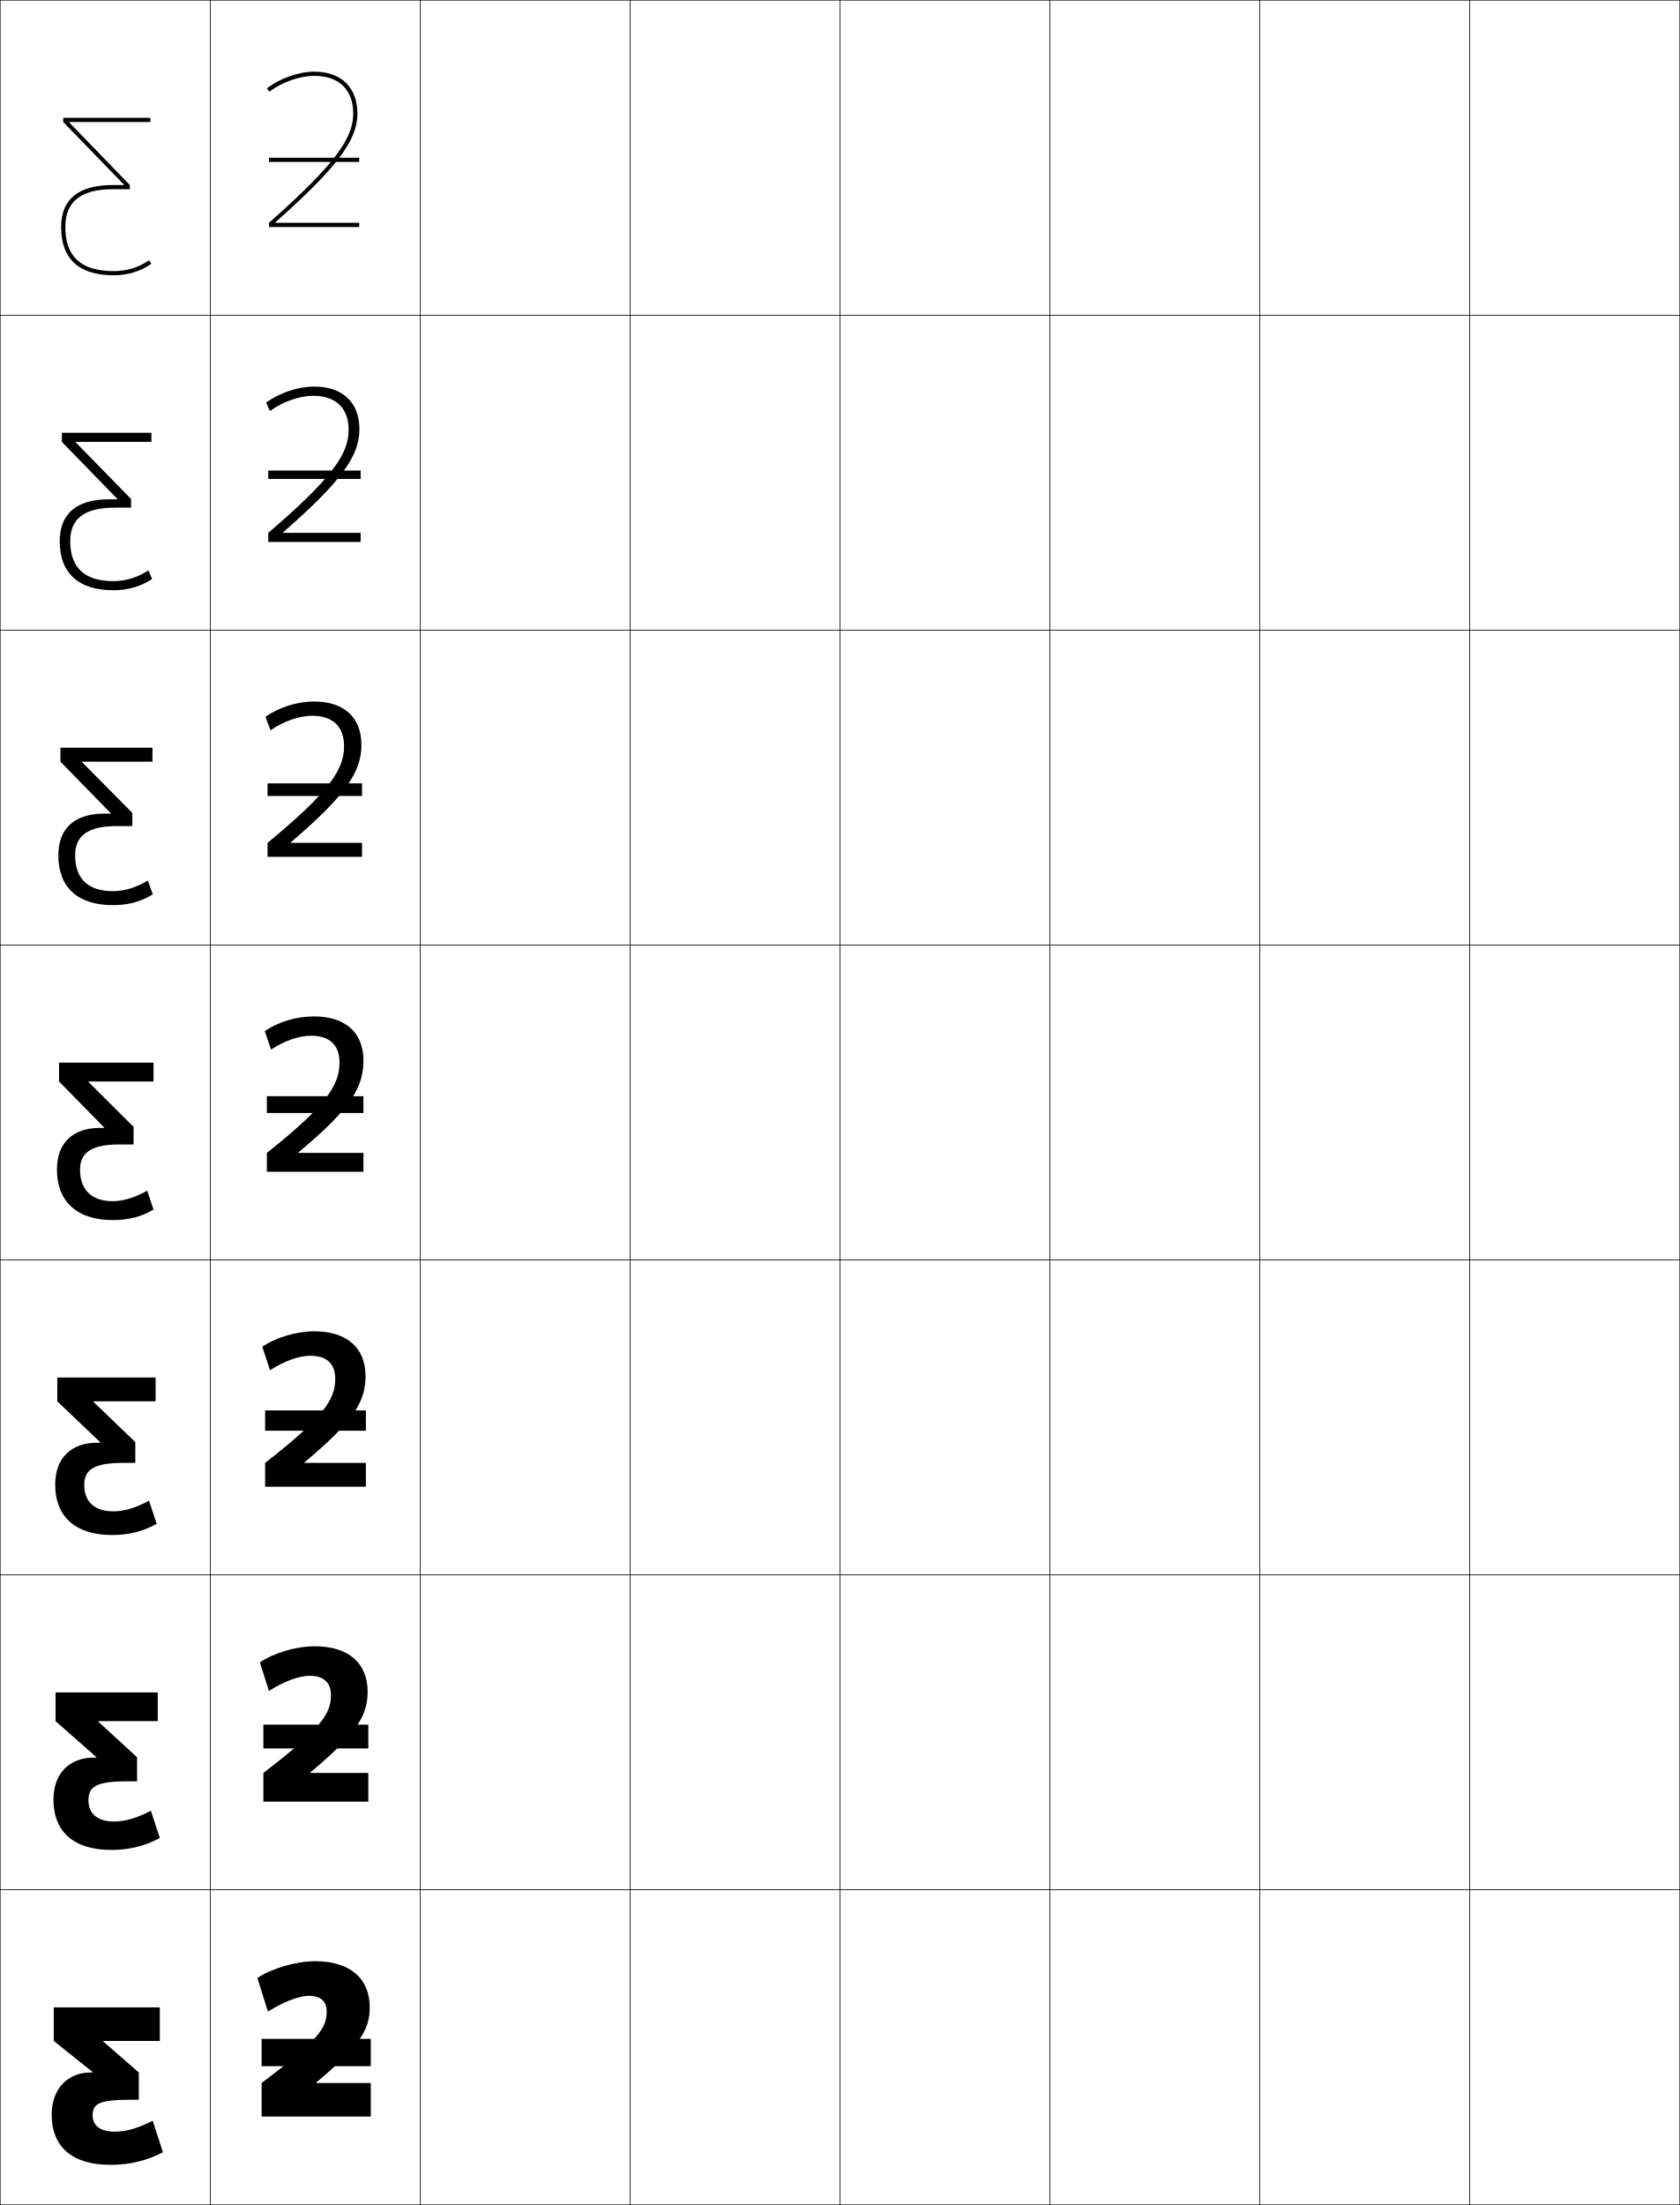
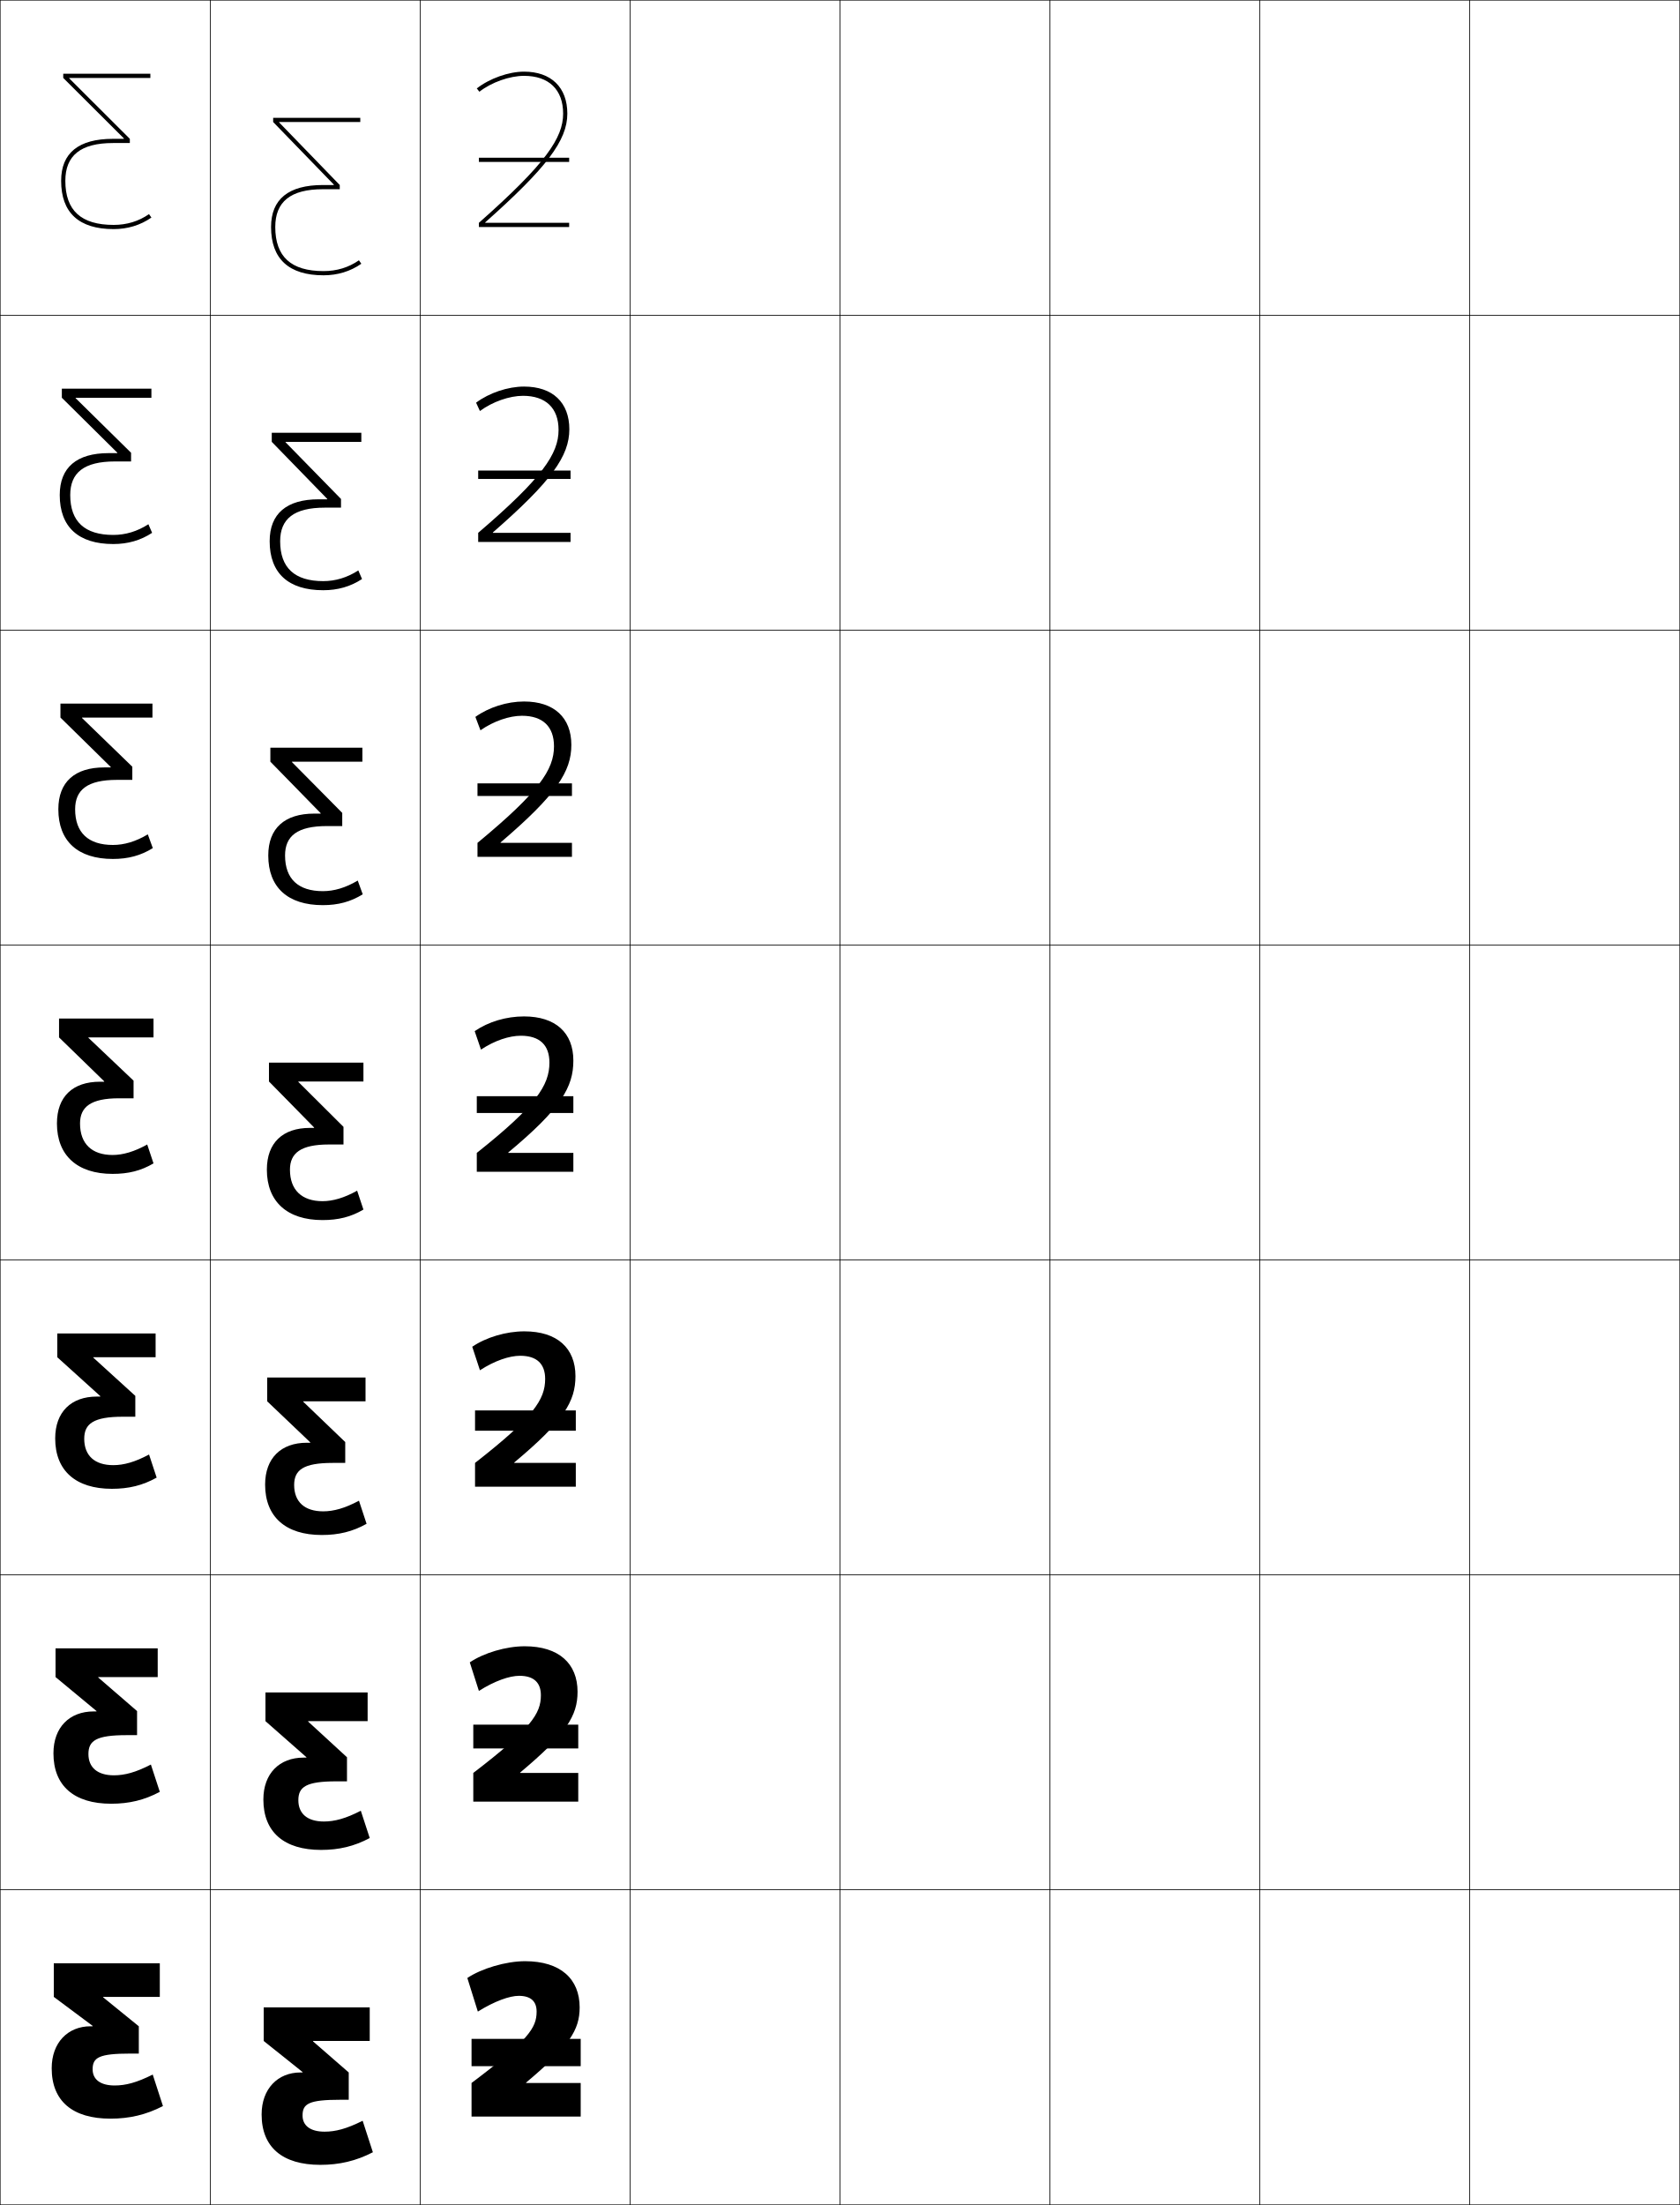
<svg xmlns="http://www.w3.org/2000/svg" width="800.25" height="1050.25" viewBox="0 0 800.25 1050.25" overflow="visible" enable-background="new 0 0 800.25 1050.25" xml:space="preserve">
  <g id="レイヤー1">
    <g>
      <rect x="0.125" y="0.125" fill="none" stroke="#000000" stroke-width="0.25" width="100" height="150" />
      <rect x="100.125" y="0.125" fill="none" stroke="#000000" stroke-width="0.25" width="100" height="150" />
      <rect x="200.125" y="0.125" fill="none" stroke="#000000" stroke-width="0.25" width="100" height="150" />
      <rect x="300.125" y="0.125" fill="none" stroke="#000000" stroke-width="0.25" width="100" height="150" />
      <rect x="400.125" y="0.125" fill="none" stroke="#000000" stroke-width="0.25" width="100" height="150" />
      <rect x="500.125" y="0.125" fill="none" stroke="#000000" stroke-width="0.25" width="100" height="150" />
      <rect x="600.125" y="0.125" fill="none" stroke="#000000" stroke-width="0.25" width="100" height="150" />
      <rect x="0.125" y="150.125" fill="none" stroke="#000000" stroke-width="0.25" width="100" height="150" />
      <rect x="100.125" y="150.125" fill="none" stroke="#000000" stroke-width="0.25" width="100" height="150" />
      <rect x="200.125" y="150.125" fill="none" stroke="#000000" stroke-width="0.25" width="100" height="150" />
      <rect x="300.125" y="150.125" fill="none" stroke="#000000" stroke-width="0.25" width="100" height="150" />
      <rect x="400.125" y="150.125" fill="none" stroke="#000000" stroke-width="0.25" width="100" height="150" />
      <rect x="500.125" y="150.125" fill="none" stroke="#000000" stroke-width="0.25" width="100" height="150" />
      <rect x="600.125" y="150.125" fill="none" stroke="#000000" stroke-width="0.25" width="100" height="150" />
      <rect x="0.125" y="300.125" fill="none" stroke="#000000" stroke-width="0.25" width="100" height="150" />
      <rect x="100.125" y="300.125" fill="none" stroke="#000000" stroke-width="0.25" width="100" height="150" />
      <rect x="200.125" y="300.125" fill="none" stroke="#000000" stroke-width="0.25" width="100" height="150" />
      <rect x="300.125" y="300.125" fill="none" stroke="#000000" stroke-width="0.25" width="100" height="150" />
      <rect x="400.125" y="300.125" fill="none" stroke="#000000" stroke-width="0.25" width="100" height="150" />
      <rect x="500.125" y="300.125" fill="none" stroke="#000000" stroke-width="0.25" width="100" height="150" />
      <rect x="600.125" y="300.125" fill="none" stroke="#000000" stroke-width="0.25" width="100" height="150" />
      <rect x="0.125" y="450.125" fill="none" stroke="#000000" stroke-width="0.25" width="100" height="150" />
      <rect x="100.125" y="450.125" fill="none" stroke="#000000" stroke-width="0.25" width="100" height="150" />
      <rect x="200.125" y="450.125" fill="none" stroke="#000000" stroke-width="0.25" width="100" height="150" />
      <rect x="300.125" y="450.125" fill="none" stroke="#000000" stroke-width="0.25" width="100" height="150" />
      <rect x="400.125" y="450.125" fill="none" stroke="#000000" stroke-width="0.25" width="100" height="150" />
      <rect x="500.125" y="450.125" fill="none" stroke="#000000" stroke-width="0.25" width="100" height="150" />
      <rect x="600.125" y="450.125" fill="none" stroke="#000000" stroke-width="0.25" width="100" height="150" />
      <rect x="0.125" y="600.125" fill="none" stroke="#000000" stroke-width="0.25" width="100" height="150" />
      <rect x="100.125" y="600.125" fill="none" stroke="#000000" stroke-width="0.25" width="100" height="150" />
      <rect x="200.125" y="600.125" fill="none" stroke="#000000" stroke-width="0.25" width="100" height="150" />
      <rect x="300.125" y="600.125" fill="none" stroke="#000000" stroke-width="0.25" width="100" height="150" />
      <rect x="400.125" y="600.125" fill="none" stroke="#000000" stroke-width="0.25" width="100" height="150" />
      <rect x="500.125" y="600.125" fill="none" stroke="#000000" stroke-width="0.25" width="100" height="150" />
      <rect x="600.125" y="600.125" fill="none" stroke="#000000" stroke-width="0.25" width="100" height="150" />
      <rect x="0.125" y="750.125" fill="none" stroke="#000000" stroke-width="0.25" width="100" height="150" />
      <rect x="100.125" y="750.125" fill="none" stroke="#000000" stroke-width="0.25" width="100" height="150" />
      <rect x="200.125" y="750.125" fill="none" stroke="#000000" stroke-width="0.25" width="100" height="150" />
      <rect x="300.125" y="750.125" fill="none" stroke="#000000" stroke-width="0.25" width="100" height="150" />
      <rect x="400.125" y="750.125" fill="none" stroke="#000000" stroke-width="0.25" width="100" height="150" />
      <rect x="500.125" y="750.125" fill="none" stroke="#000000" stroke-width="0.25" width="100" height="150" />
      <rect x="600.125" y="750.125" fill="none" stroke="#000000" stroke-width="0.25" width="100" height="150" />
      <rect x="0.125" y="900.125" fill="none" stroke="#000000" stroke-width="0.25" width="100" height="150" />
      <rect x="100.125" y="900.125" fill="none" stroke="#000000" stroke-width="0.25" width="100" height="150" />
      <rect x="200.125" y="900.125" fill="none" stroke="#000000" stroke-width="0.25" width="100" height="150" />
      <rect x="300.125" y="900.125" fill="none" stroke="#000000" stroke-width="0.25" width="100" height="150" />
      <rect x="400.125" y="900.125" fill="none" stroke="#000000" stroke-width="0.25" width="100" height="150" />
      <rect x="500.125" y="900.125" fill="none" stroke="#000000" stroke-width="0.25" width="100" height="150" />
      <rect x="600.125" y="900.125" fill="none" stroke="#000000" stroke-width="0.25" width="100" height="150" />
      <rect x="700.125" y="0.125" fill="none" stroke="#000000" stroke-width="0.25" width="100" height="150" />
      <rect x="700.125" y="150.125" fill="none" stroke="#000000" stroke-width="0.25" width="100" height="150" />
      <rect x="700.125" y="300.125" fill="none" stroke="#000000" stroke-width="0.25" width="100" height="150" />
      <rect x="700.125" y="450.125" fill="none" stroke="#000000" stroke-width="0.25" width="100" height="150" />
      <rect x="700.125" y="600.125" fill="none" stroke="#000000" stroke-width="0.25" width="100" height="150" />
      <rect x="700.125" y="750.125" fill="none" stroke="#000000" stroke-width="0.25" width="100" height="150" />
      <rect x="700.125" y="900.125" fill="none" stroke="#000000" stroke-width="0.25" width="100" height="150" />
    </g>
    <g>
-       <path d="M31.125,108.125c0,14.13,7.523,21,23,21c6.301,0,11.972-1.73,16.855-5.142      L72.125,125.625c-5.221,3.646-11.361,5.5-18,5.5c-16.498,0-25-7.792-25-23      c0-13.272,8.316-20,24.721-20h5.17v-0.201L30.125,58.125v-2h41.5v2H32.984v0.198L61.846,88.125      v2h-8C38.367,90.125,31.125,96.11,31.125,108.125z" />
-       <path d="M72.125,210.458H36.031v0.198l26.407,27.001v4.134h-7.667      c-14.765,0-21.313,5.347-21.313,16c0,12.658,6.914,19,20.5,19      c5.83,0,11.426-1.672,16.737-5.095l1.763,4.095      c-5.472,3.601-11.549,5.333-18.5,5.333c-16.614,0-25.5-8.131-25.5-23.333      c0-13.147,8.089-19.967,23.313-19.967h4.114v-0.201l-26.427-27.166v-4.333h42.667      V210.458z" />
-       <path d="M72.625,362.792H39.078v0.198l23.954,24.201v6.267h-7.333      c-14.052,0-19.907,4.709-19.907,14c0,11.186,6.304,17,18,17      c5.359,0,10.881-1.614,16.618-5.047l2.382,6.547      c-5.724,3.556-11.738,5.167-19,5.167c-16.73,0-26-8.469-26-23.667      c0-13.021,7.862-19.933,21.907-19.933h3.057v-0.201l-23.963-24.532V356.125H72.625      V362.792z" />
-       <path d="M73.125,506.125v9h-31v0.198l21.5,21.4V545.125h-7c-13.338,0-18.5,4.071-18.5,12      c0,9.714,5.693,15,15.5,15c4.889,0,10.336-1.556,16.5-5l3,9c-5.976,3.511-11.926,5-19.5,5      c-16.846,0-26.5-8.808-26.5-24c0-12.896,7.635-19.9,20.5-19.9h2v-0.2L28.125,515.125v-9      H73.125z" />
-       <path d="M74.125,656.124v11.334H44.458v0.198l20,19.2v9.935h-6      c-13.894,0-18.333,3.336-18.333,10.5c0,8.068,5.014,12.566,13.833,12.566      c4.992,0,10.382-1.488,17.042-5.066l3.624,11      c-6.667,3.73-13.291,5.333-21.333,5.333c-17.279,0-27-8.685-27-24      c0-12.652,7.643-19.934,19.833-19.934h1.667v-0.2l-20.5-19.532v-11.334H74.125z" />
-       <path d="M75.125,806.124v13.667H46.792v0.199l18.5,17v11.468h-5      c-14.449,0-18.167,2.599-18.167,9c0,6.423,4.334,10.133,12.167,10.133      c5.095,0,10.429-1.422,17.585-5.133l4.249,13      c-7.36,3.949-14.655,5.666-23.167,5.666c-17.712,0-27.5-8.562-27.5-24      c0-12.41,7.65-19.967,19.167-19.967h1.333v-0.2l-19.5-17.166v-13.667H75.125z" />
-       <path d="M44.125,987.124v-0.2l-18.5-14.8v-16h50.5v16h-27v0.199l17,14.801v13h-4      c-15.005,0-18,1.863-18,7.5c0,4.777,3.654,7.699,10.5,7.699      c5.197,0,10.475-1.354,18.127-5.199l4.873,15c-8.052,4.169-16.02,6-25,6      c-18.145,0-28-8.439-28-24c0-12.168,7.658-20,18.5-20H44.125z" />
+       <path d="M131.125,108.125c0,14.13,7.523,21,23,21c6.301,0,11.972-1.73,16.855-5.142      L172.125,125.625c-5.221,3.646-11.361,5.5-18,5.5c-16.498,0-25-7.792-25-23      c0-13.272,8.316-20,24.721-20h5.17v-0.201L130.125,58.125v-2h41.5v2h-38.641v0.198      L161.846,88.125v2h-8C138.367,90.125,131.125,96.11,131.125,108.125z" />
+       <path d="M172.125,210.458h-36.094v0.198l26.408,27.001v4.134h-7.667      c-14.765,0-21.314,5.347-21.314,16c0,12.658,6.913,19,20.5,19      c5.83,0,11.426-1.672,16.737-5.095l1.763,4.095      c-5.472,3.601-11.549,5.333-18.5,5.333c-16.614,0-25.5-8.131-25.5-23.333      c0-13.147,8.089-19.967,23.314-19.967h4.113v-0.201l-26.427-27.166v-4.333h42.667      V210.458z" />
+       <path d="M172.625,362.792h-33.547v0.198l23.954,24.201v6.267h-7.333      c-14.052,0-19.907,4.709-19.907,14c0,11.186,6.304,17,18,17      c5.36,0,10.881-1.614,16.619-5.047l2.381,6.547      c-5.724,3.556-11.737,5.167-19,5.167c-16.729,0-26-8.469-26-23.667      c0-13.021,7.862-19.933,21.907-19.933h3.057v-0.201l-23.964-24.532V356.125H172.625      V362.792z" />
+       <path d="M173.125,506.125v9h-31v0.198l21.5,21.4V545.125h-7c-13.338,0-18.5,4.071-18.5,12      c0,9.714,5.693,15,15.5,15c4.889,0,10.336-1.556,16.5-5l3,9c-5.976,3.511-11.926,5-19.5,5      c-16.846,0-26.5-8.808-26.5-24c0-12.896,7.635-19.9,20.5-19.9h2v-0.2L128.125,515.125v-9      H173.125z" />
+       <path d="M174.125,656.124v11.334h-29.667v0.198l20,19.2v9.935h-6      c-13.894,0-18.333,3.336-18.333,10.5c0,8.068,5.013,12.566,13.833,12.566      c4.992,0,10.382-1.488,17.042-5.066l3.625,11      c-6.667,3.73-13.29,5.333-21.333,5.333c-17.278,0-27-8.685-27-24      c0-12.652,7.643-19.934,19.833-19.934h1.667v-0.2l-20.5-19.532v-11.334      H174.125z" />
+       <path d="M175.125,806.124v13.667h-28.333v0.199l18.5,17v11.468h-5      c-14.449,0-18.167,2.599-18.167,9c0,6.423,4.334,10.133,12.167,10.133      c5.095,0,10.429-1.422,17.585-5.133l4.249,13      c-7.359,3.949-14.655,5.666-23.167,5.666c-17.712,0-27.5-8.562-27.5-24      c0-12.41,7.65-19.967,19.167-19.967h1.333v-0.2l-19.5-17.166v-13.667H175.125z" />
+       <path d="M144.125,987.124v-0.2l-18.5-14.8v-16h50.5v16h-27v0.199l17,14.801v13h-4      c-15.005,0-18,1.863-18,7.5c0,4.777,3.654,7.699,10.5,7.699      c5.197,0,10.475-1.354,18.127-5.199l4.873,15c-8.052,4.169-16.02,6-25,6      c-18.145,0-28-8.439-28-24c0-12.168,7.658-20,18.5-20H144.125z" />
    </g>
    <g>
      <g>
-         <path d="M124.625,992.125v16h52v-16h-26v-0.199c20.544-17.275,25.5-24.959,25.5-35.801       c0-13.533-9.08-22-26-22c-9.147,0-20.825,3.498-27.5,8l5,16c8.008-4.983,15.128-7.5,19.5-7.5       c5.742,0,8.5,2.629,8.5,7.5C155.625,965.961,151.674,971.789,124.625,992.125z" />
-         <rect x="124.625" y="971.125" width="52" height="13" />
+         <path d="M224.625,992.125v16h52v-16h-26v-0.199c20.544-17.275,25.5-24.959,25.5-35.801       c0-13.533-9.08-22-26-22c-9.147,0-20.825,3.498-27.5,8l5,16c8.008-4.983,15.128-7.5,19.5-7.5       c5.742,0,8.5,2.629,8.5,7.5C255.625,965.961,251.674,971.789,224.625,992.125z" />
+         <rect x="224.625" y="971.125" width="52" height="13" />
      </g>
      <g>
-         <path d="M125.458,844.458V858.125h50v-13.667h-27.667v-0.199       c22.115-18.528,27.333-27.021,27.333-38.468c0-13.423-8.872-21.666-25.167-21.666       c-8.917,0-19.508,3.163-26.167,7.666L128.125,805.392       c7.535-4.777,14.583-7.2,19.333-7.2c6.835,0,10.2,3.246,10.2,9.267       C157.658,816.301,152.903,823.425,125.458,844.458z" />
-         <rect x="125.458" y="821.458" width="50" height="11.333" />
+         <path d="M225.458,844.458V858.125h50v-13.667h-27.667v-0.199       C269.906,825.73,275.125,817.238,275.125,805.791c0-13.423-8.873-21.666-25.167-21.666       c-8.917,0-19.508,3.163-26.167,7.666l4.333,13.601       c7.535-4.777,14.584-7.2,19.333-7.2c6.835,0,10.2,3.246,10.2,9.267       C257.658,816.301,252.903,823.425,225.458,844.458z" />
+         <rect x="225.458" y="821.458" width="50" height="11.333" />
      </g>
      <g>
-         <path d="M126.292,696.792V708.125h48v-11.333h-29.333v-0.199       c23.685-19.781,29.167-29.083,29.167-41.135c0-13.314-8.665-21.333-24.333-21.333       c-8.686,0-18.191,2.829-24.833,7.333L128.625,652.659       c7.062-4.573,14.04-6.901,19.167-6.901c7.928,0,11.899,3.864,11.899,11.034       C159.691,666.642,154.133,675.062,126.292,696.792z" />
-         <rect x="126.292" y="671.792" width="48" height="9.666" />
+         <path d="M226.292,696.792V708.125h48v-11.333h-29.333v-0.199       c23.685-19.781,29.167-29.083,29.167-41.135c0-13.314-8.665-21.333-24.333-21.333       c-8.686,0-18.19,2.829-24.833,7.333L228.625,652.659       c7.062-4.573,14.04-6.901,19.167-6.901c7.929,0,11.9,3.864,11.9,11.034       C259.691,666.642,254.134,675.062,226.292,696.792z" />
+         <rect x="226.292" y="671.792" width="48" height="9.666" />
      </g>
      <g>
-         <path d="M149.625,484.125c-8.455,0-16.873,2.494-23.5,7l3,8.801       c6.589-4.367,13.495-6.602,19-6.602c9.021,0,13.6,4.482,13.6,12.801       c0,10.856-6.361,20.572-34.6,43v9h46v-9h-31v-0.199c25.256-21.033,31-31.145,31-43.801       C173.125,491.92,164.668,484.125,149.625,484.125z" />
-         <rect x="127.125" y="522.125" width="46" height="8" />
+         <path d="M249.625,484.125c-8.455,0-16.873,2.494-23.5,7l3,8.801       c6.589-4.367,13.495-6.602,19-6.602c9.021,0,13.6,4.482,13.6,12.801       c0,10.856-6.361,20.572-34.6,43v9h46v-9h-31v-0.199c25.256-21.033,31-31.145,31-43.801       C273.125,491.92,264.668,484.125,249.625,484.125z" />
+         <rect x="227.125" y="522.125" width="46" height="8" />
      </g>
      <g>
-         <path d="M128.87,347.849c6.283-4.398,13.802-6.925,19.754-6.925       c9.961,0,15.277,5.175,15.277,14.534c0,11.089-6.999,21.667-36.443,46v6.667h45       v-6.667h-33.996v-0.199c26.568-22.674,33.706-33.764,33.706-46.467       c0-12.978-8.208-20.667-22.543-20.667c-8.065,0-16.731,2.744-23.167,7.333       L128.87,347.849z" />
-         <rect x="127.458" y="373.125" width="45" height="6" />
+         <path d="M228.87,347.849c6.283-4.398,13.802-6.925,19.754-6.925       c9.961,0,15.277,5.175,15.277,14.534c0,11.089-7,21.667-36.443,46v6.667h45       v-6.667h-33.996v-0.199c26.568-22.674,33.707-33.764,33.707-46.467       c0-12.978-8.209-20.667-22.544-20.667c-8.066,0-16.731,2.744-23.167,7.333       L228.87,347.849z" />
+         <rect x="227.458" y="373.125" width="45" height="6" />
      </g>
      <g>
-         <path d="M128.616,195.773c5.978-4.428,14.109-7.249,20.509-7.249       c10.9,0,16.954,5.868,16.954,16.267c0,11.321-7.637,22.761-38.287,49V258.125h44       v-4.333h-36.992v-0.199c27.88-24.314,36.413-36.382,36.413-49.134       c0-12.751-7.961-20.333-21.587-20.333c-7.676,0-16.59,2.994-22.833,7.667       L128.616,195.773z" />
-         <rect x="127.792" y="224.125" width="44" height="4" />
+         <path d="M228.616,195.773c5.978-4.428,14.109-7.249,20.509-7.249       c10.9,0,16.954,5.868,16.954,16.267c0,11.321-7.637,22.761-38.287,49V258.125h44       v-4.333h-36.993v-0.199c27.88-24.314,36.413-36.382,36.413-49.134       c0-12.751-7.961-20.333-21.587-20.333c-7.676,0-16.59,2.994-22.833,7.667       L228.616,195.773z" />
+         <rect x="227.792" y="224.125" width="44" height="4" />
      </g>
      <g>
-         <path d="M128.361,43.697C134.033,39.238,142.777,36.125,149.625,36.125       c11.84,0,18.631,6.561,18.631,18c0,11.553-8.275,23.855-40.131,52v2h43v-2h-39.988       v-0.199C160.328,79.971,170.256,66.924,170.256,54.125c0-12.523-7.713-20-20.631-20       c-7.287,0-16.449,3.244-22.5,8L128.361,43.697z" />
-         <rect x="128.125" y="75.125" width="43" height="2" />
+         <path d="M228.361,43.697C234.033,39.238,242.777,36.125,249.625,36.125       c11.84,0,18.631,6.561,18.631,18c0,11.553-8.275,23.855-40.131,52v2h43v-2h-39.988       v-0.199C260.328,79.971,270.256,66.924,270.256,54.125c0-12.523-7.713-20-20.631-20       c-7.287,0-16.449,3.244-22.5,8L228.361,43.697z" />
+         <rect x="228.125" y="75.125" width="43" height="2" />
      </g>
+     </g>
+     <g>
+       <path d="M31.125,86.125c0,14.13,7.523,21,23,21c6.301,0,11.972-1.729,16.855-5.14L72.125,103.625      c-5.221,3.647-11.361,5.5-18,5.5c-16.499,0-25-7.79-25-23c0-13.271,8.317-20,24.721-20      h5.17v-0.199L30.125,37.125v-2h41.5v2H32.985v0.199L61.846,66.125v2h-8      C38.367,68.125,31.125,74.111,31.125,86.125z" />
+       <path d="M72.125,189.458H36.031v0.199l26.407,26v4.134h-7.667      c-14.765,0-21.313,5.348-21.313,16c0,12.658,6.914,19,20.5,19      c5.83,0,11.426-1.67,16.737-5.093l1.763,4.093      c-5.472,3.602-11.549,5.333-18.5,5.333c-16.614,0-25.5-8.129-25.5-23.333      c0-13.146,8.09-19.966,23.313-19.966h4.114v-0.201l-26.427-26.167v-4.333h42.667      V189.458z" />
+       <path d="M72.625,341.792H39.078v0.199l23.954,23.2v6.267h-7.333      c-14.052,0-19.907,4.71-19.907,14c0,11.187,6.304,17,18,17      c5.359,0,10.881-1.613,16.618-5.047l2.382,6.546      c-5.724,3.557-11.738,5.167-19,5.167c-16.73,0-26-8.468-26-23.667      c0-13.021,7.862-19.933,21.907-19.933h3.057v-0.202l-23.963-23.532V335.125H72.625      V341.792z" />
+       <path d="M73.125,485.125v9h-31v0.199l21.5,20.4V523.125h-7c-13.338,0-18.5,4.072-18.5,12      c0,9.715,5.693,15,15.5,15c4.889,0,10.336-1.555,16.5-5l3,9c-5.976,3.512-11.926,5-19.5,5      c-16.846,0-26.5-8.807-26.5-24c0-12.895,7.635-19.898,20.5-19.898h2v-0.203L28.125,494.125      v-9H73.125z" />
+       <path d="M74.125,635.125v11.333H44.458v0.199l20,18.2v9.935h-6      c-13.894,0-18.333,3.336-18.333,10.5c0,8.068,5.014,12.566,13.833,12.566      c4.992,0,10.382-1.488,17.042-5.067l3.624,11      C67.957,707.522,61.334,709.125,53.292,709.125c-17.278,0-27-8.685-27-24      c0-12.652,7.643-19.933,19.833-19.933h1.667v-0.202l-20.5-18.532V635.125H74.125z" />
+       <path d="M75.125,785.125v13.667H46.792v0.199l18.5,16v11.467h-5      c-14.449,0-18.167,2.601-18.167,9c0,6.422,4.334,10.133,12.167,10.133      c5.095,0,10.429-1.42,17.585-5.133l4.249,13      C68.765,857.407,61.47,859.125,52.958,859.125c-17.711,0-27.5-8.562-27.5-24      c0-12.41,7.65-19.966,19.167-19.966h1.333v-0.201l-19.5-16.166V785.125H75.125z" />
+       <path d="M44.125,965.125v-0.199L25.625,951.125v-16h50.5v16h-27v0.199l17,13.801v13h-4      c-15.005,0-18,1.864-18,7.5c0,4.775,3.654,7.699,10.5,7.699      c5.197,0,10.475-1.354,18.127-5.199l4.873,15c-8.052,4.168-16.02,6-25,6      c-18.144,0-28-8.439-28-24c0-12.168,7.658-20,18.5-20H44.125z" />
    </g>
  </g>
</svg>
